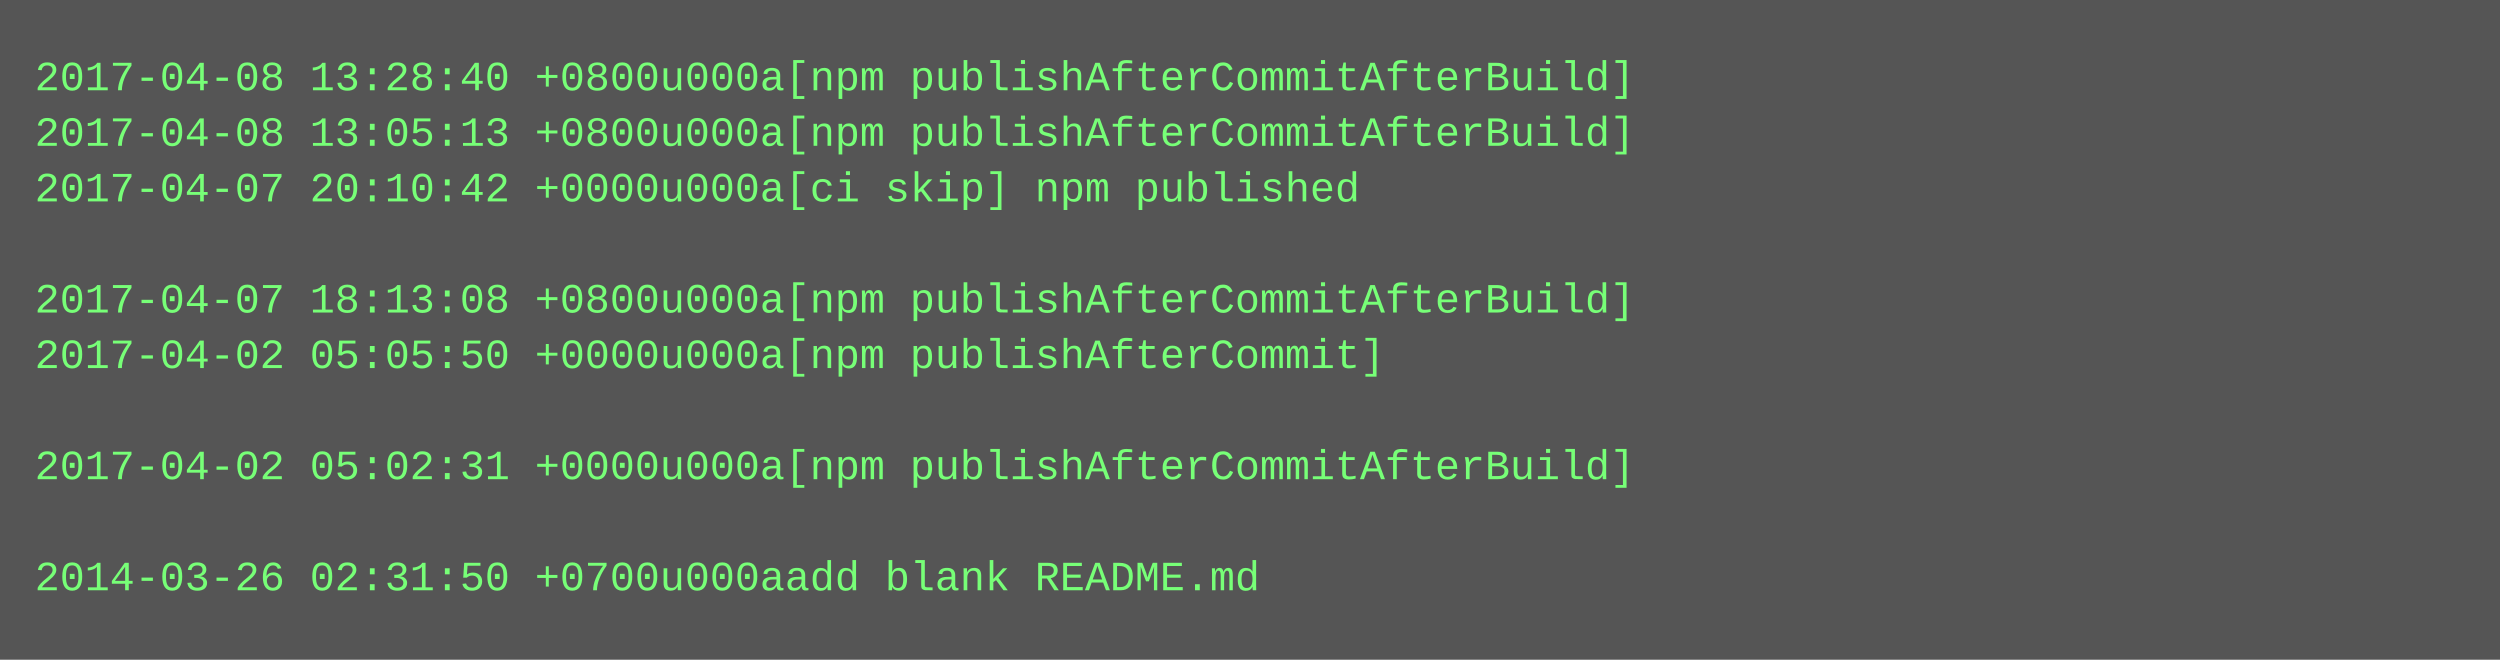
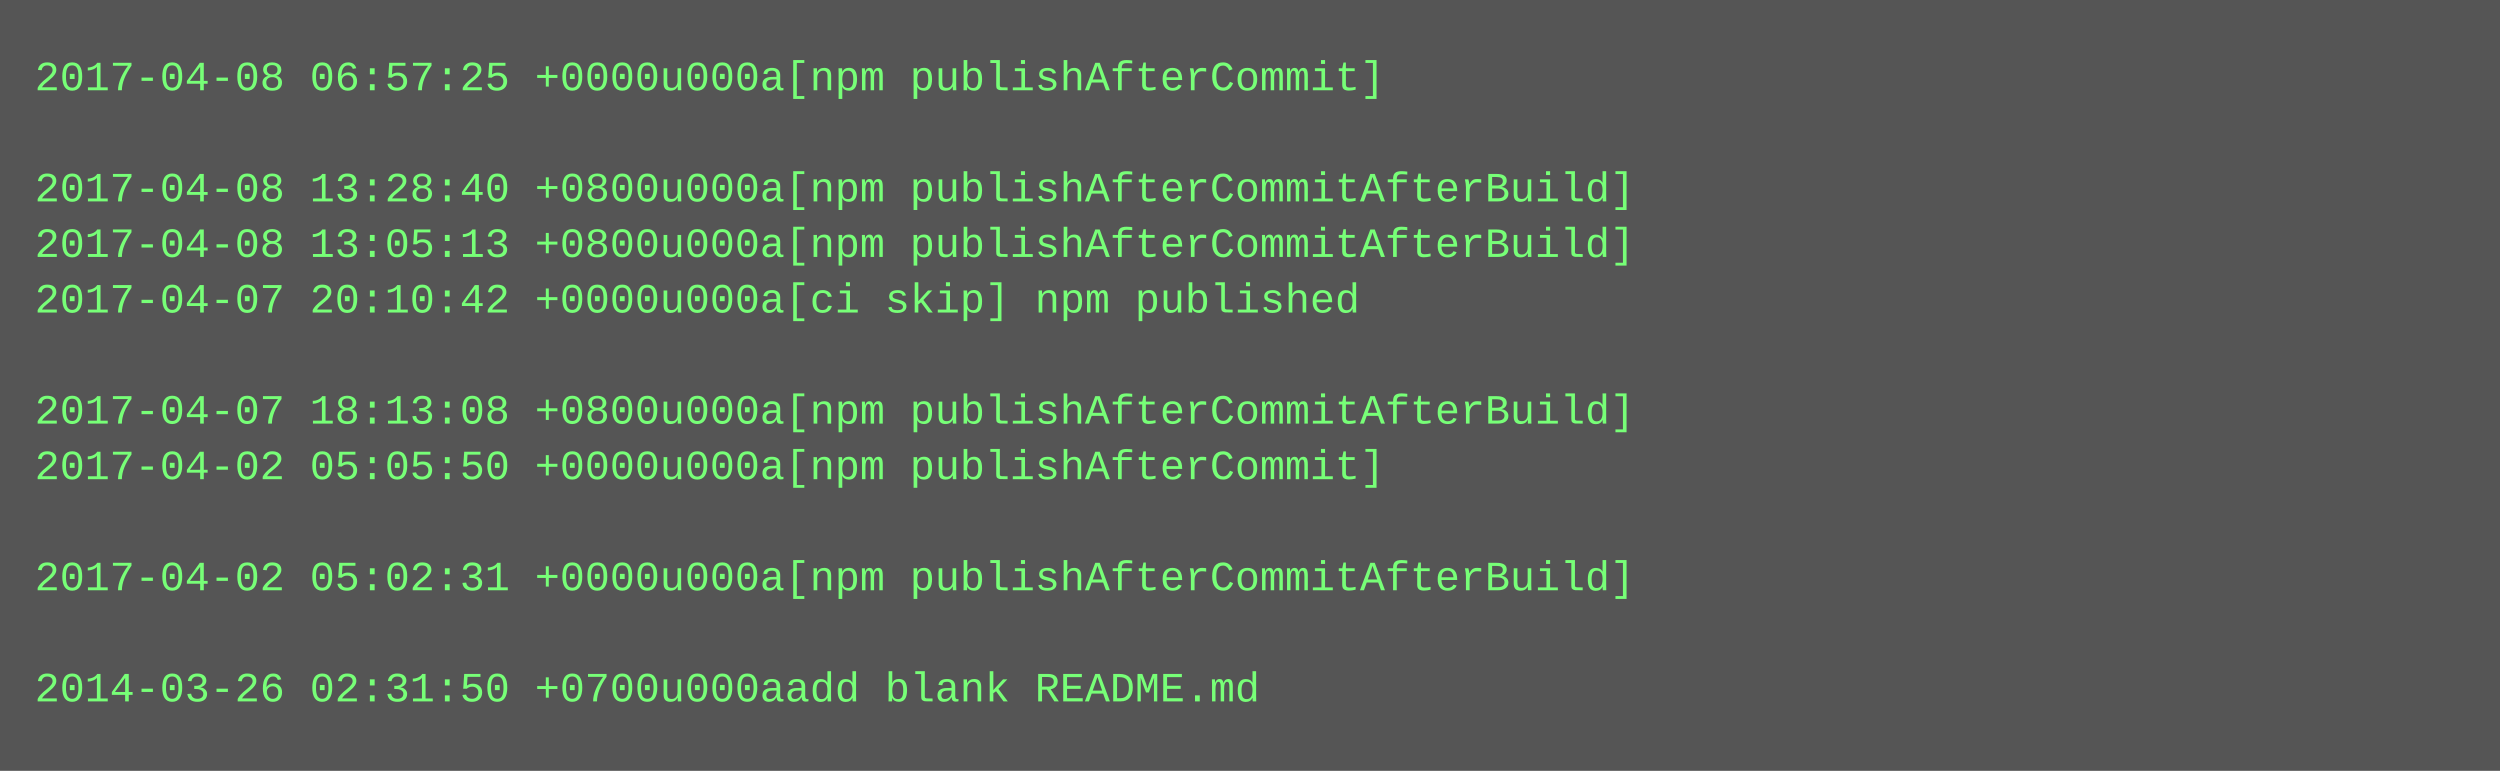
- <svg xmlns="http://www.w3.org/2000/svg" height="190" width="720">
-   <rect height="190" fill="#555" width="720" />
+ <svg xmlns="http://www.w3.org/2000/svg" height="222" width="720">
+   <rect height="222" fill="#555" width="720" />
  <text fill="#7f7" font-family="Courier New" font-size="12" xml:space="preserve">
-     <tspan x="10" y="26">2017-04-08 13:28:40 +0800u000a[npm publishAfterCommitAfterBuild]</tspan>
-     <tspan x="10" y="42">2017-04-08 13:05:13 +0800u000a[npm publishAfterCommitAfterBuild]</tspan>
-     <tspan x="10" y="58">2017-04-07 20:10:42 +0000u000a[ci skip] npm published</tspan>
-     <tspan x="10" y="74" />
-     <tspan x="10" y="90">2017-04-07 18:13:08 +0800u000a[npm publishAfterCommitAfterBuild]</tspan>
-     <tspan x="10" y="106">2017-04-02 05:05:50 +0000u000a[npm publishAfterCommit]</tspan>
-     <tspan x="10" y="122" />
-     <tspan x="10" y="138">2017-04-02 05:02:31 +0000u000a[npm publishAfterCommitAfterBuild]</tspan>
+     <tspan x="10" y="26">2017-04-08 06:57:25 +0000u000a[npm publishAfterCommit]</tspan>
+     <tspan x="10" y="42" />
+     <tspan x="10" y="58">2017-04-08 13:28:40 +0800u000a[npm publishAfterCommitAfterBuild]</tspan>
+     <tspan x="10" y="74">2017-04-08 13:05:13 +0800u000a[npm publishAfterCommitAfterBuild]</tspan>
+     <tspan x="10" y="90">2017-04-07 20:10:42 +0000u000a[ci skip] npm published</tspan>
+     <tspan x="10" y="106" />
+     <tspan x="10" y="122">2017-04-07 18:13:08 +0800u000a[npm publishAfterCommitAfterBuild]</tspan>
+     <tspan x="10" y="138">2017-04-02 05:05:50 +0000u000a[npm publishAfterCommit]</tspan>
    <tspan x="10" y="154" />
-     <tspan x="10" y="170">2014-03-26 02:31:50 +0700u000aadd blank README.md</tspan>
+     <tspan x="10" y="170">2017-04-02 05:02:31 +0000u000a[npm publishAfterCommitAfterBuild]</tspan>
+     <tspan x="10" y="186" />
+     <tspan x="10" y="202">2014-03-26 02:31:50 +0700u000aadd blank README.md</tspan>
  </text>
</svg>
